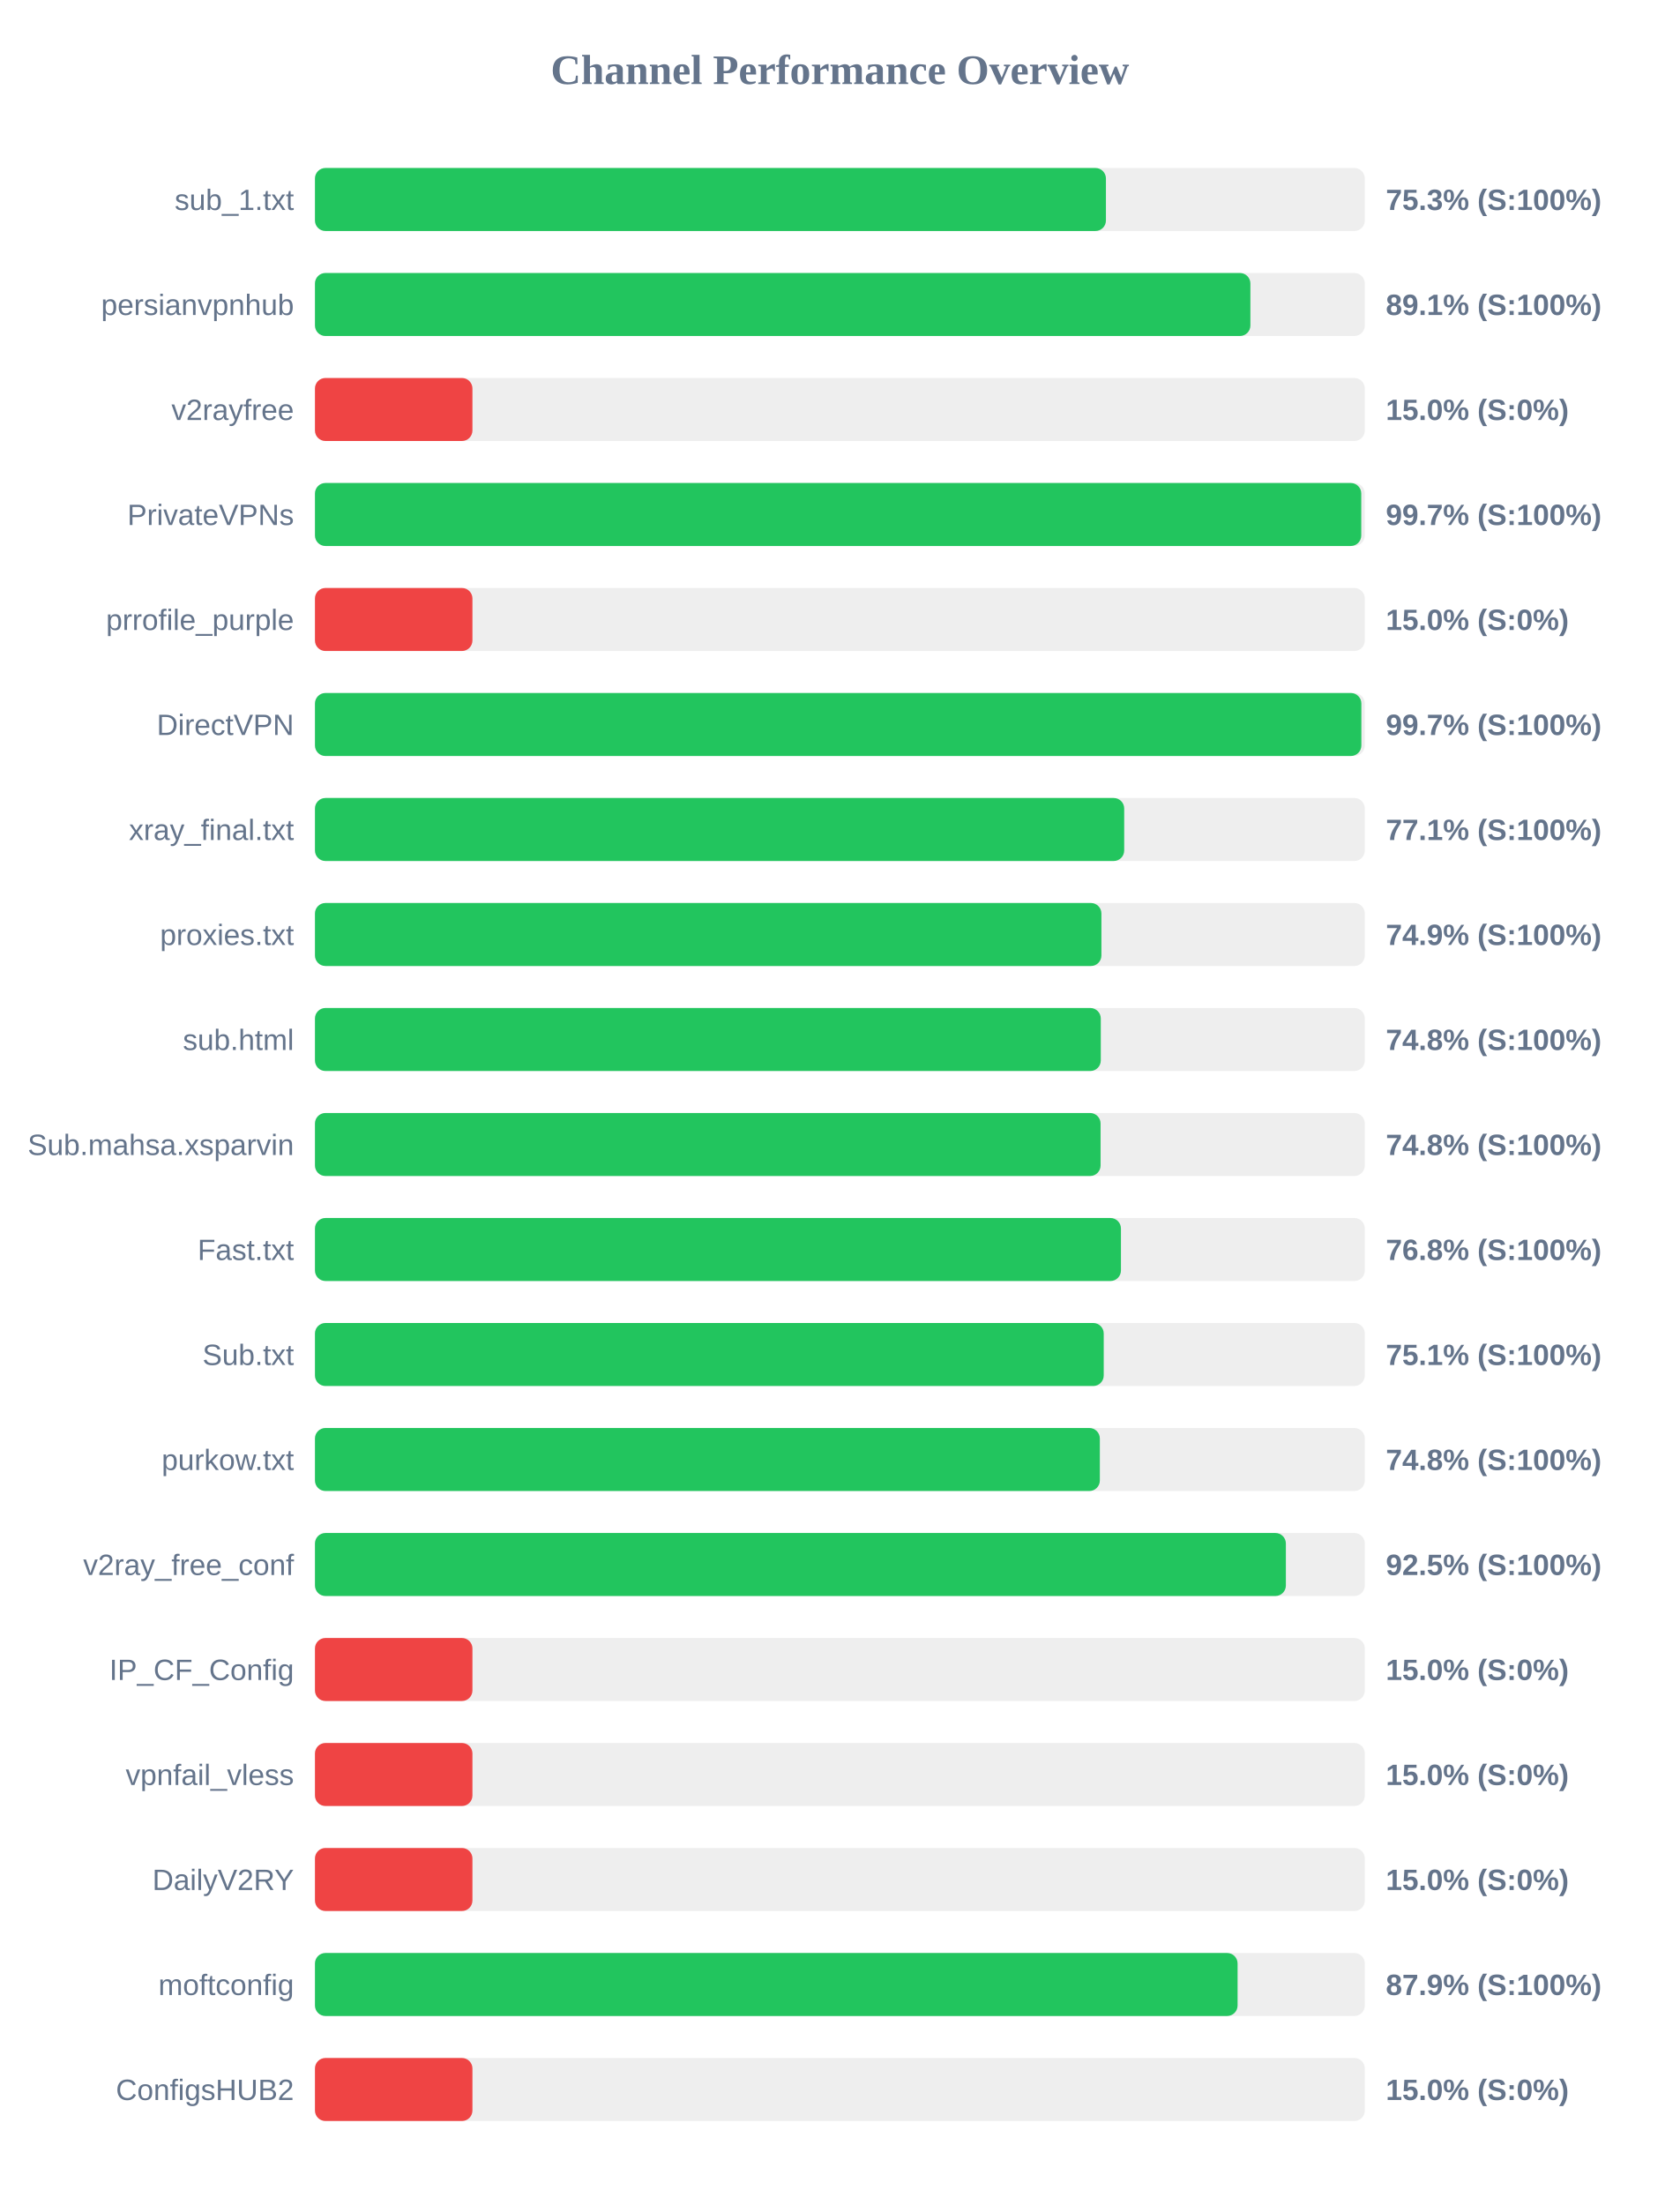
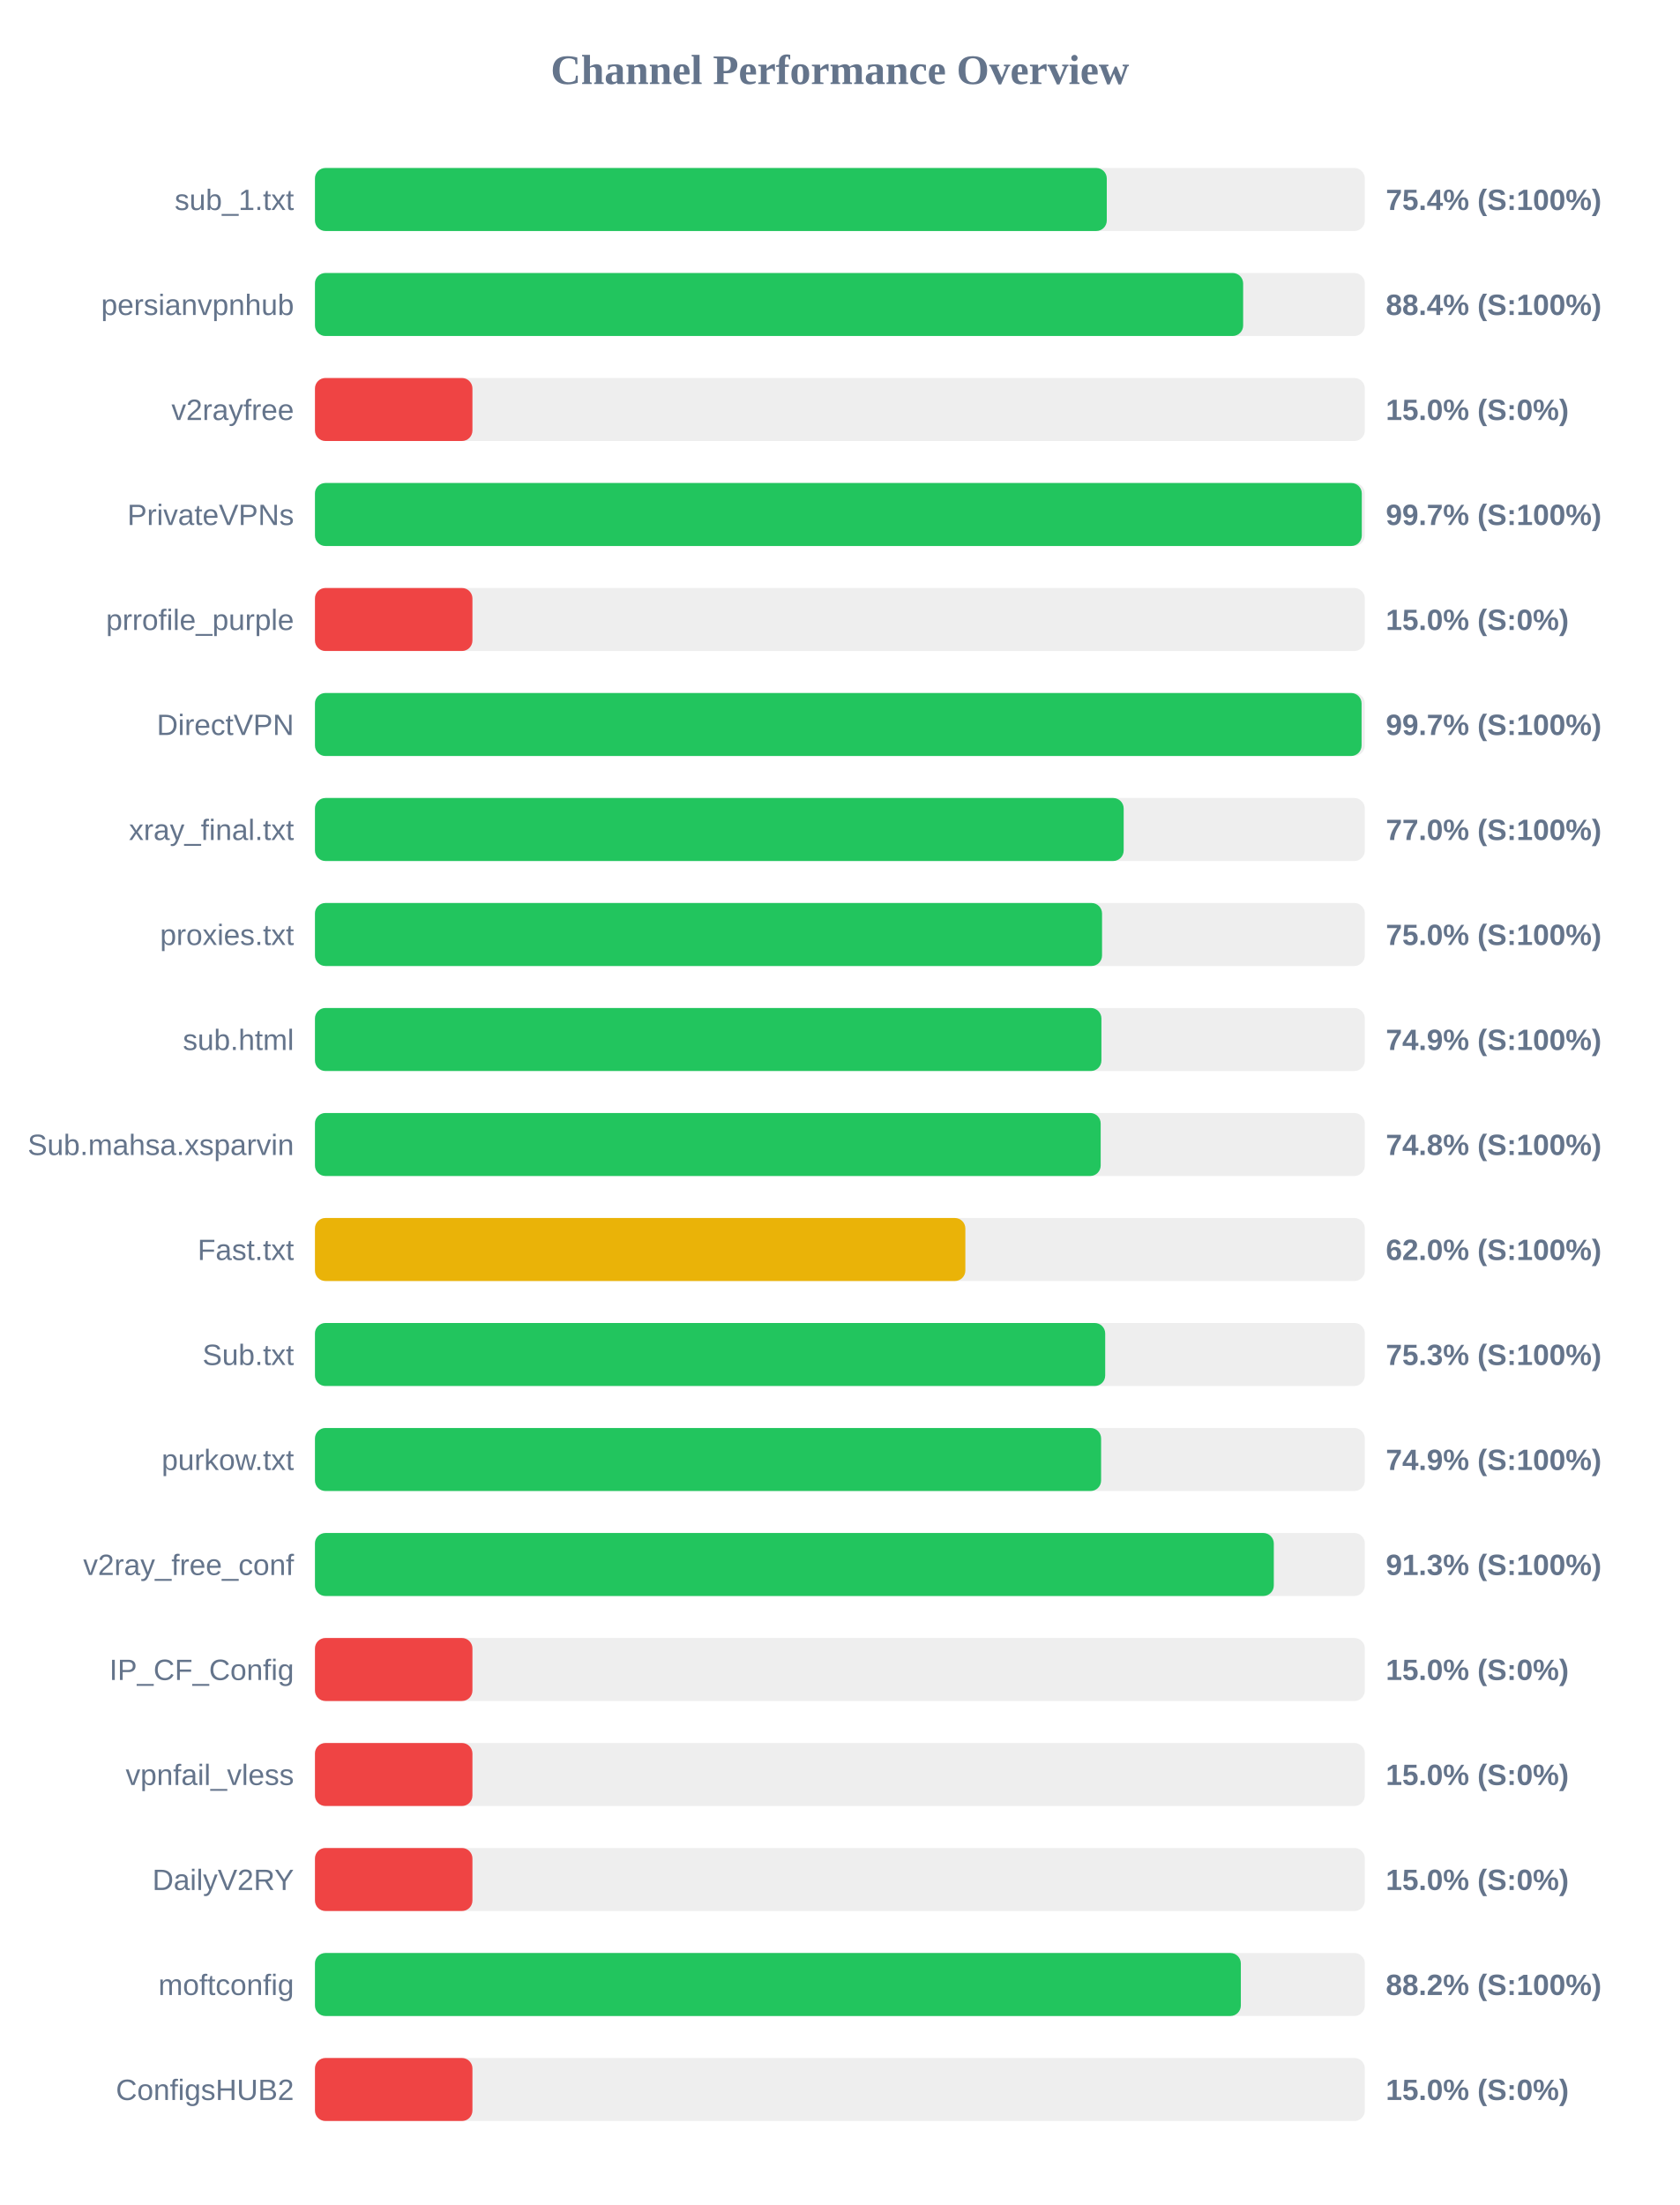
<svg xmlns="http://www.w3.org/2000/svg" width="800" height="1050" version="1.1">
  <style>
        .row { font: 14px Arial; fill: #64748b; }
        .score { font: bold 14px Arial; fill: #64748b; }
    </style>
  <text x="400" y="40" text-anchor="middle" font-size="20px" font-weight="bold" fill="#64748b">Channel Performance Overview</text>
  <rect x="150" y="80" width="500" height="30" fill="#eee" rx="5" />
-   <rect x="150" y="80" width="376.7" height="30" fill="#22c55e" rx="5" />
+   <rect x="150" y="80" width="377.1" height="30" fill="#22c55e" rx="5" />
  <text x="140" y="100" text-anchor="end" class="row">sub_1.txt</text>
-   <text x="660" y="100" text-anchor="start" class="score">75.3% (S:100%)</text>
+   <text x="660" y="100" text-anchor="start" class="score">75.4% (S:100%)</text>
  <rect x="150" y="130" width="500" height="30" fill="#eee" rx="5" />
-   <rect x="150" y="130" width="445.5" height="30" fill="#22c55e" rx="5" />
+   <rect x="150" y="130" width="442.05" height="30" fill="#22c55e" rx="5" />
  <text x="140" y="150" text-anchor="end" class="row">persianvpnhub</text>
-   <text x="660" y="150" text-anchor="start" class="score">89.1% (S:100%)</text>
+   <text x="660" y="150" text-anchor="start" class="score">88.4% (S:100%)</text>
  <rect x="150" y="180" width="500" height="30" fill="#eee" rx="5" />
  <rect x="150" y="180" width="75.0" height="30" fill="#ef4444" rx="5" />
  <text x="140" y="200" text-anchor="end" class="row">v2rayfree</text>
  <text x="660" y="200" text-anchor="start" class="score">15.0% (S:0%)</text>
  <rect x="150" y="230" width="500" height="30" fill="#eee" rx="5" />
-   <rect x="150" y="230" width="498.3" height="30" fill="#22c55e" rx="5" />
+   <rect x="150" y="230" width="498.55" height="30" fill="#22c55e" rx="5" />
  <text x="140" y="250" text-anchor="end" class="row">PrivateVPNs</text>
  <text x="660" y="250" text-anchor="start" class="score">99.7% (S:100%)</text>
  <rect x="150" y="280" width="500" height="30" fill="#eee" rx="5" />
  <rect x="150" y="280" width="75.0" height="30" fill="#ef4444" rx="5" />
  <text x="140" y="300" text-anchor="end" class="row">prrofile_purple</text>
  <text x="660" y="300" text-anchor="start" class="score">15.0% (S:0%)</text>
  <rect x="150" y="330" width="500" height="30" fill="#eee" rx="5" />
-   <rect x="150" y="330" width="498.35" height="30" fill="#22c55e" rx="5" />
+   <rect x="150" y="330" width="498.45" height="30" fill="#22c55e" rx="5" />
  <text x="140" y="350" text-anchor="end" class="row">DirectVPN</text>
  <text x="660" y="350" text-anchor="start" class="score">99.7% (S:100%)</text>
  <rect x="150" y="380" width="500" height="30" fill="#eee" rx="5" />
-   <rect x="150" y="380" width="385.4" height="30" fill="#22c55e" rx="5" />
+   <rect x="150" y="380" width="385.15" height="30" fill="#22c55e" rx="5" />
  <text x="140" y="400" text-anchor="end" class="row">xray_final.txt</text>
-   <text x="660" y="400" text-anchor="start" class="score">77.1% (S:100%)</text>
+   <text x="660" y="400" text-anchor="start" class="score">77.0% (S:100%)</text>
  <rect x="150" y="430" width="500" height="30" fill="#eee" rx="5" />
-   <rect x="150" y="430" width="374.55" height="30" fill="#22c55e" rx="5" />
+   <rect x="150" y="430" width="374.85" height="30" fill="#22c55e" rx="5" />
  <text x="140" y="450" text-anchor="end" class="row">proxies.txt</text>
-   <text x="660" y="450" text-anchor="start" class="score">74.9% (S:100%)</text>
+   <text x="660" y="450" text-anchor="start" class="score">75.0% (S:100%)</text>
  <rect x="150" y="480" width="500" height="30" fill="#eee" rx="5" />
-   <rect x="150" y="480" width="374.25" height="30" fill="#22c55e" rx="5" />
+   <rect x="150" y="480" width="374.55" height="30" fill="#22c55e" rx="5" />
  <text x="140" y="500" text-anchor="end" class="row">sub.html</text>
-   <text x="660" y="500" text-anchor="start" class="score">74.8% (S:100%)</text>
+   <text x="660" y="500" text-anchor="start" class="score">74.9% (S:100%)</text>
  <rect x="150" y="530" width="500" height="30" fill="#eee" rx="5" />
-   <rect x="150" y="530" width="374.15" height="30" fill="#22c55e" rx="5" />
+   <rect x="150" y="530" width="374.2" height="30" fill="#22c55e" rx="5" />
  <text x="140" y="550" text-anchor="end" class="row">Sub.mahsa.xsparvin</text>
  <text x="660" y="550" text-anchor="start" class="score">74.8% (S:100%)</text>
  <rect x="150" y="580" width="500" height="30" fill="#eee" rx="5" />
-   <rect x="150" y="580" width="383.85" height="30" fill="#22c55e" rx="5" />
+   <rect x="150" y="580" width="309.75" height="30" fill="#eab308" rx="5" />
  <text x="140" y="600" text-anchor="end" class="row">Fast.txt</text>
-   <text x="660" y="600" text-anchor="start" class="score">76.8% (S:100%)</text>
+   <text x="660" y="600" text-anchor="start" class="score">62.0% (S:100%)</text>
  <rect x="150" y="630" width="500" height="30" fill="#eee" rx="5" />
-   <rect x="150" y="630" width="375.65" height="30" fill="#22c55e" rx="5" />
+   <rect x="150" y="630" width="376.35" height="30" fill="#22c55e" rx="5" />
  <text x="140" y="650" text-anchor="end" class="row">Sub.txt</text>
-   <text x="660" y="650" text-anchor="start" class="score">75.1% (S:100%)</text>
+   <text x="660" y="650" text-anchor="start" class="score">75.3% (S:100%)</text>
  <rect x="150" y="680" width="500" height="30" fill="#eee" rx="5" />
-   <rect x="150" y="680" width="373.8" height="30" fill="#22c55e" rx="5" />
+   <rect x="150" y="680" width="374.4" height="30" fill="#22c55e" rx="5" />
  <text x="140" y="700" text-anchor="end" class="row">purkow.txt</text>
-   <text x="660" y="700" text-anchor="start" class="score">74.8% (S:100%)</text>
+   <text x="660" y="700" text-anchor="start" class="score">74.9% (S:100%)</text>
  <rect x="150" y="730" width="500" height="30" fill="#eee" rx="5" />
-   <rect x="150" y="730" width="462.4" height="30" fill="#22c55e" rx="5" />
+   <rect x="150" y="730" width="456.65" height="30" fill="#22c55e" rx="5" />
  <text x="140" y="750" text-anchor="end" class="row">v2ray_free_conf</text>
-   <text x="660" y="750" text-anchor="start" class="score">92.5% (S:100%)</text>
+   <text x="660" y="750" text-anchor="start" class="score">91.3% (S:100%)</text>
  <rect x="150" y="780" width="500" height="30" fill="#eee" rx="5" />
  <rect x="150" y="780" width="75.0" height="30" fill="#ef4444" rx="5" />
  <text x="140" y="800" text-anchor="end" class="row">IP_CF_Config</text>
  <text x="660" y="800" text-anchor="start" class="score">15.0% (S:0%)</text>
  <rect x="150" y="830" width="500" height="30" fill="#eee" rx="5" />
  <rect x="150" y="830" width="75.0" height="30" fill="#ef4444" rx="5" />
  <text x="140" y="850" text-anchor="end" class="row">vpnfail_vless</text>
  <text x="660" y="850" text-anchor="start" class="score">15.0% (S:0%)</text>
  <rect x="150" y="880" width="500" height="30" fill="#eee" rx="5" />
  <rect x="150" y="880" width="75.0" height="30" fill="#ef4444" rx="5" />
  <text x="140" y="900" text-anchor="end" class="row">DailyV2RY</text>
  <text x="660" y="900" text-anchor="start" class="score">15.0% (S:0%)</text>
  <rect x="150" y="930" width="500" height="30" fill="#eee" rx="5" />
-   <rect x="150" y="930" width="439.4" height="30" fill="#22c55e" rx="5" />
+   <rect x="150" y="930" width="440.95" height="30" fill="#22c55e" rx="5" />
  <text x="140" y="950" text-anchor="end" class="row">moftconfig</text>
-   <text x="660" y="950" text-anchor="start" class="score">87.9% (S:100%)</text>
+   <text x="660" y="950" text-anchor="start" class="score">88.2% (S:100%)</text>
  <rect x="150" y="980" width="500" height="30" fill="#eee" rx="5" />
  <rect x="150" y="980" width="75.0" height="30" fill="#ef4444" rx="5" />
  <text x="140" y="1000" text-anchor="end" class="row">ConfigsHUB2</text>
  <text x="660" y="1000" text-anchor="start" class="score">15.0% (S:0%)</text>
</svg>
